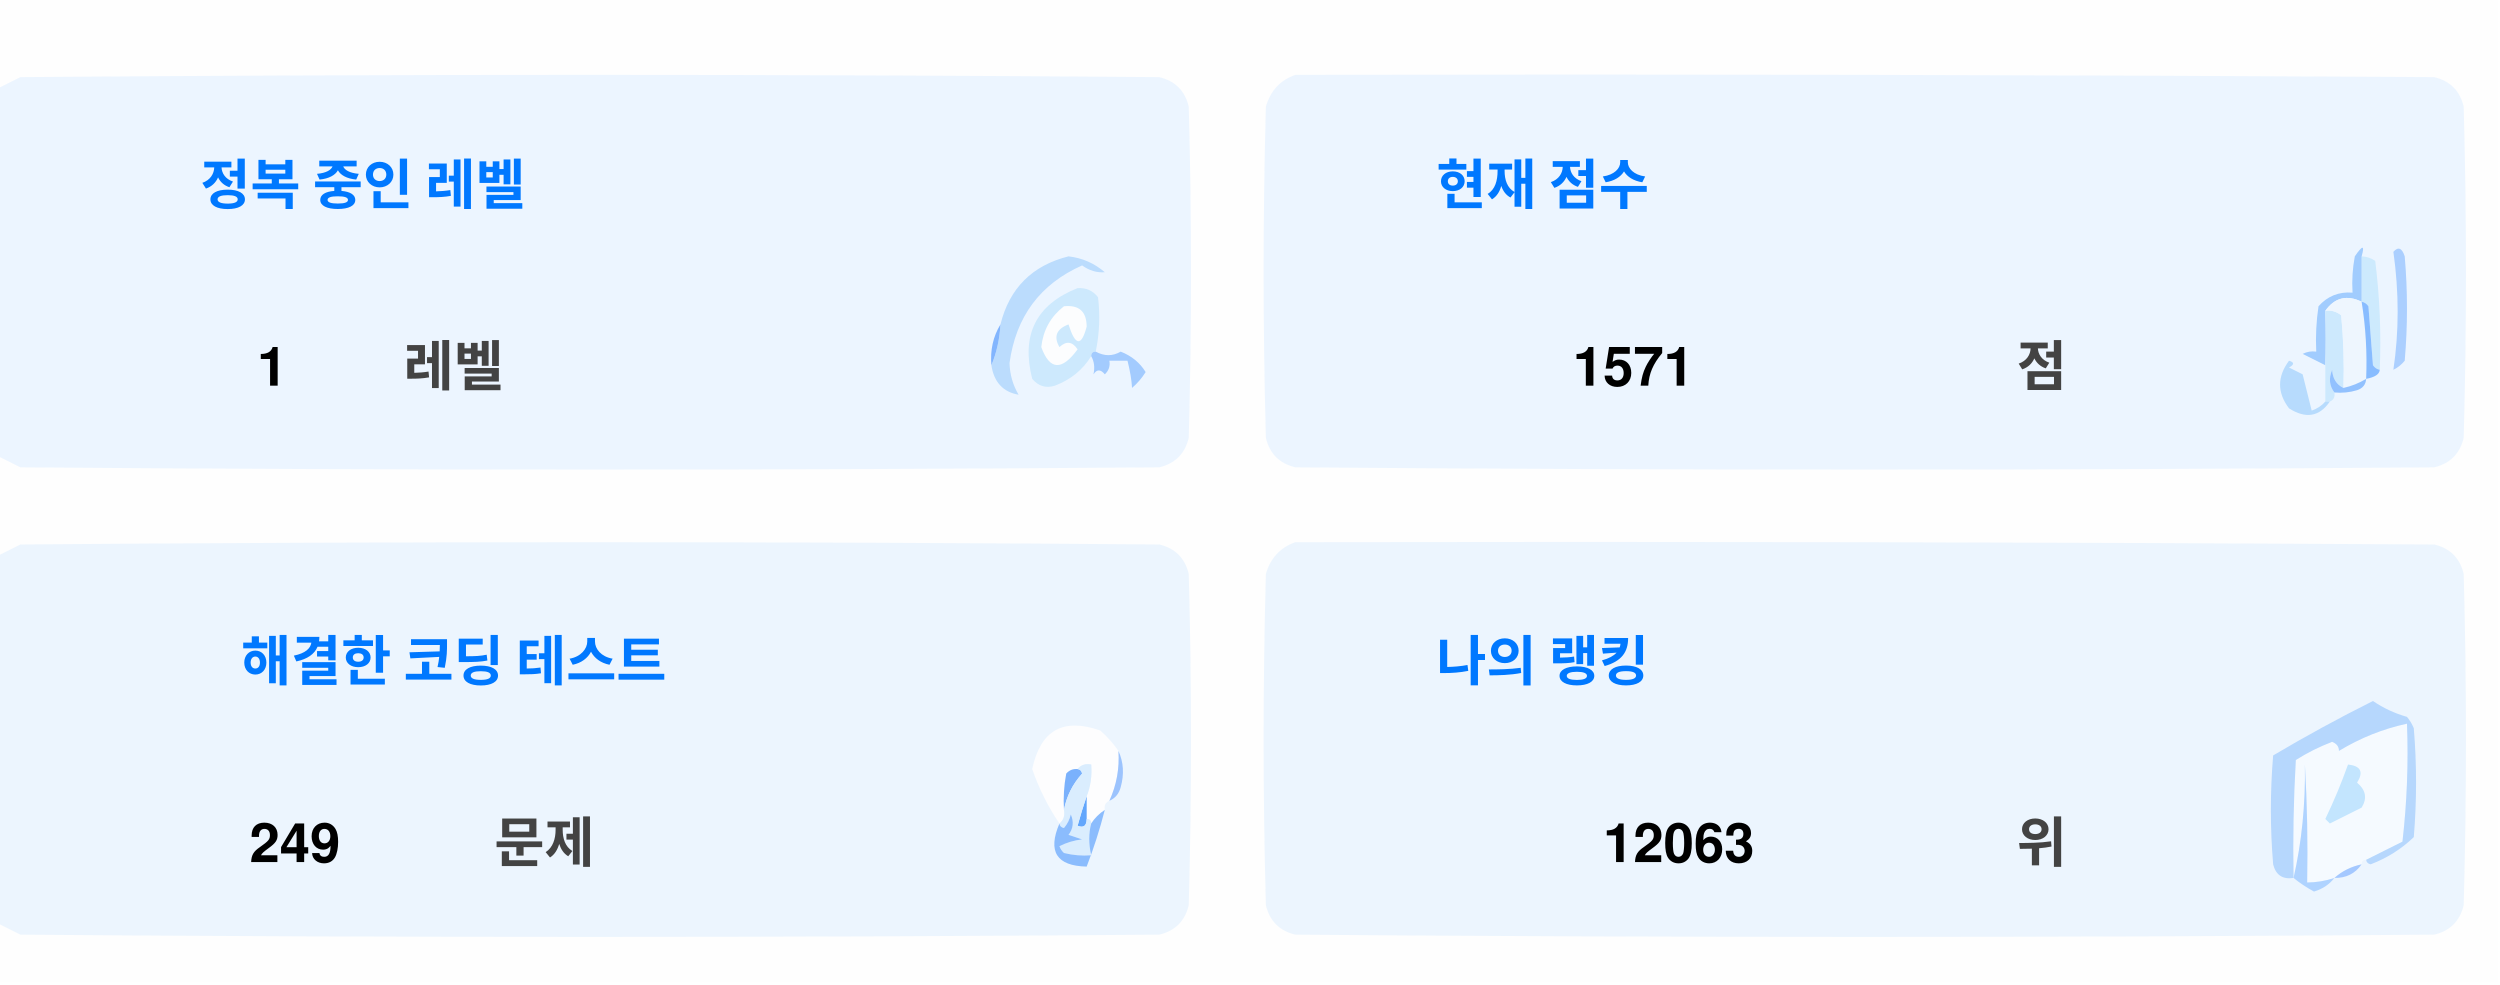
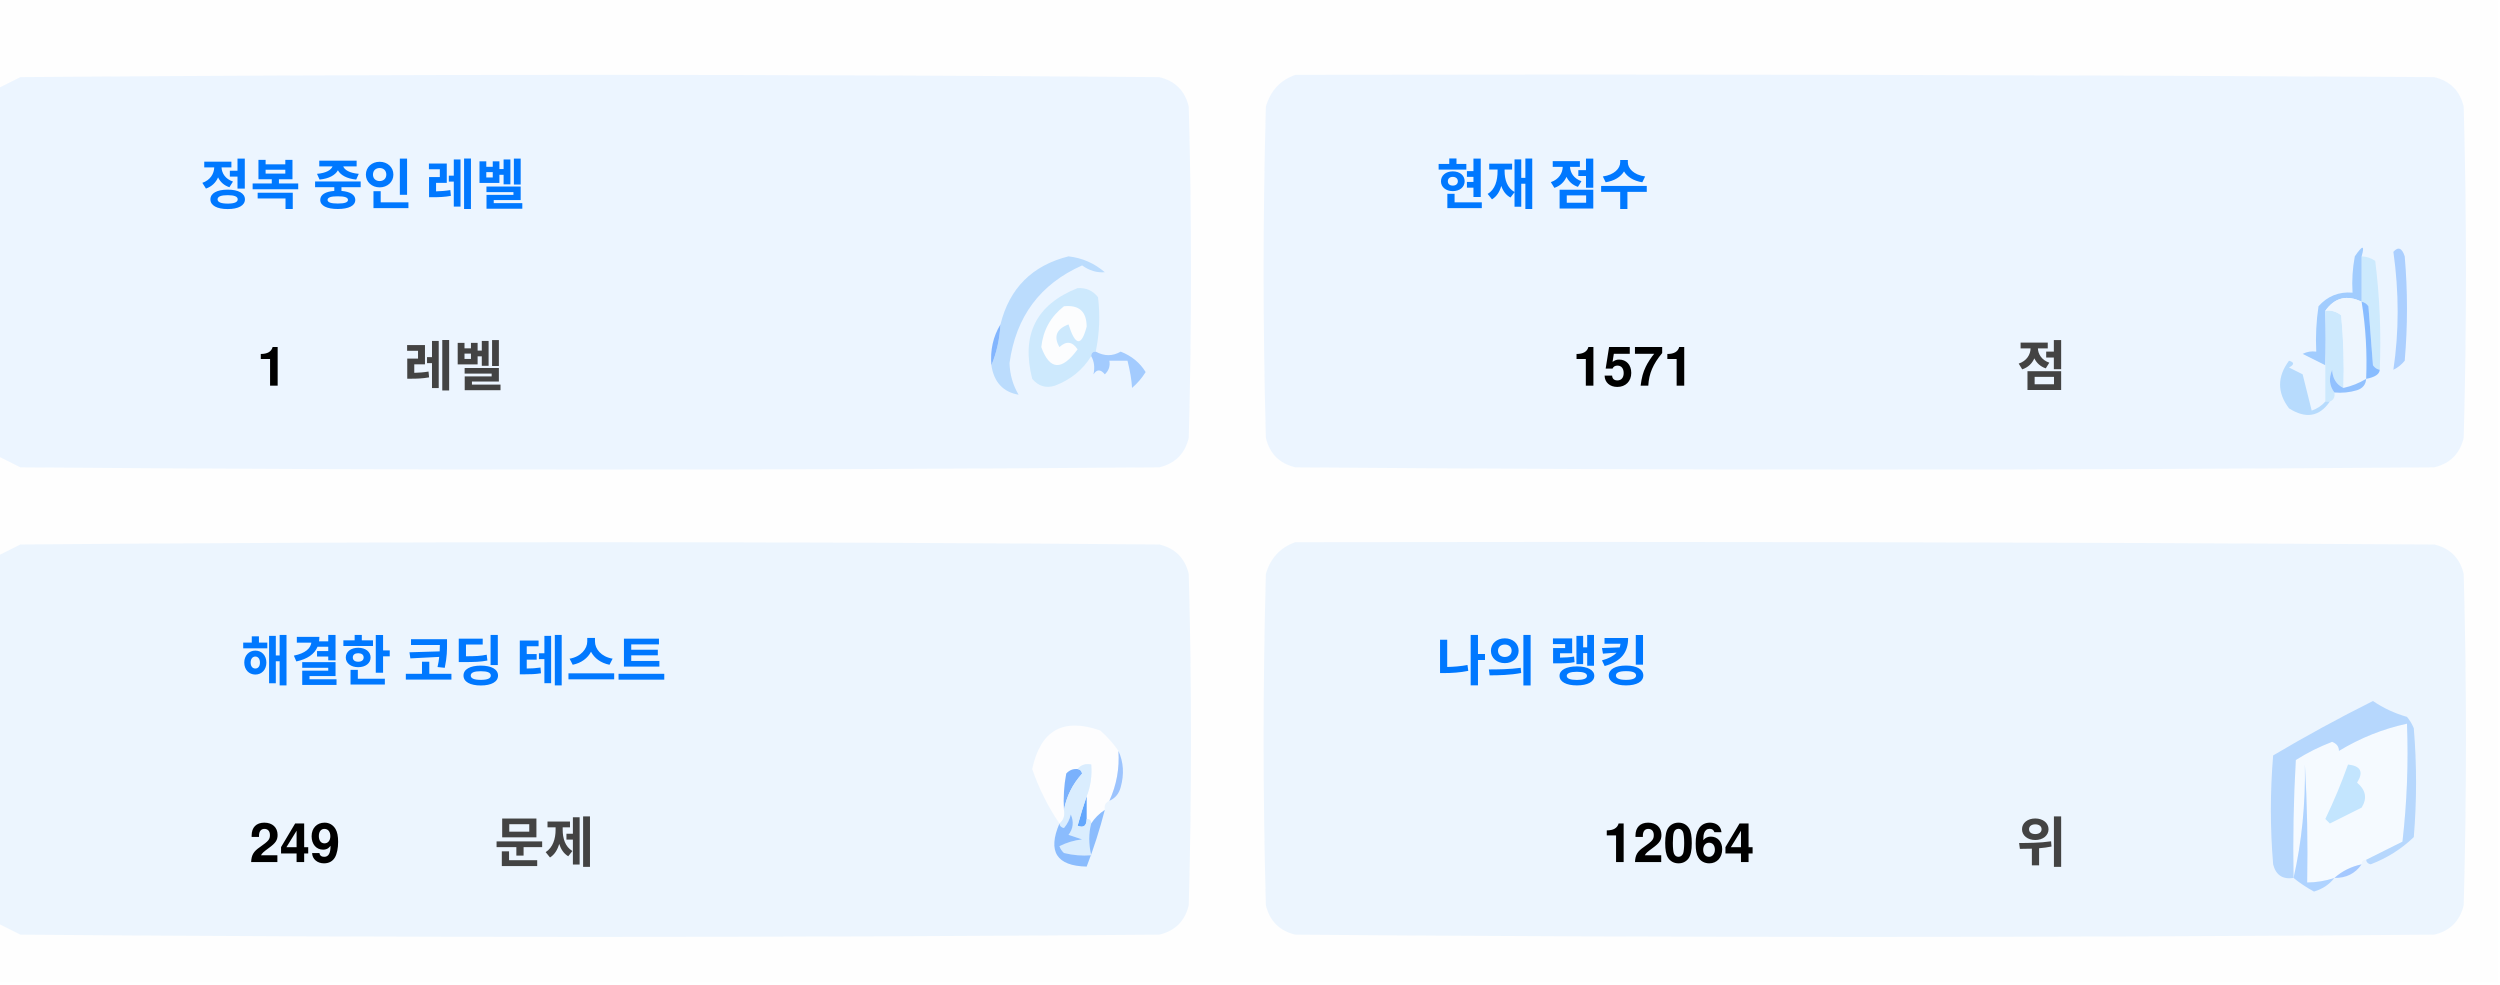
<svg xmlns="http://www.w3.org/2000/svg" version="1.1" width="551px" height="217px" style="shape-rendering:geometricPrecision; text-rendering:geometricPrecision; image-rendering:optimizeQuality; fill-rule:evenodd; clip-rule:evenodd">
  <style>.title {fill: #434343;font-size: 1rem;line-height: 1.5rem;font-weight: bold;font-family: -apple-system, BlinkMacSystemFont, Segoe UI, Helvetica, Arial, sans-serif, Apple Color Emoji, Segoe UI Emoji;}.desc {fill: #434343;font-size: 2.5rem;font-weight: bold;line-height: 1.5rem;font-family: -apple-system, BlinkMacSystemFont, Segoe UI, Helvetica, Arial, sans-serif, Apple Color Emoji, Segoe UI Emoji;}.desc-2 {fill: #434343;font-size: 1rem;font-weight: bold;line-height: 1.5rem;font-family: -apple-system, BlinkMacSystemFont, Segoe UI, Helvetica, Arial, sans-serif, Apple Color Emoji, Segoe UI Emoji;}.text, .desc {animation: twinkling 4s ease-in-out infinite;}@keyframes twinkling {40% { opacity: 1; }50% { opacity: 0.5; }60% { opacity: 1; }70% { opacity: 0.5; }80% { opacity: 1; }}</style>
  <g>
    <path style="opacity:1" fill="#fefefe" d="M -0.5,-0.5 C 183.167,-0.5 366.833,-0.5 550.5,-0.5C 550.5,71.833 550.5,144.167 550.5,216.5C 366.833,216.5 183.167,216.5 -0.5,216.5C -0.5,212.167 -0.5,207.833 -0.5,203.5C 1.14,204.32 2.807,205.153 4.5,206C 88.167,206.667 171.833,206.667 255.5,206C 259,205.167 261.167,203 262,199.5C 262.667,175.167 262.667,150.833 262,126.5C 261.167,123 259,120.833 255.5,120C 171.833,119.333 88.167,119.333 4.5,120C 2.807,120.847 1.14,121.68 -0.5,122.5C -0.5,115.167 -0.5,107.833 -0.5,100.5C 1.14,101.32 2.807,102.153 4.5,103C 88.167,103.667 171.833,103.667 255.5,103C 259,102.167 261.167,100 262,96.5C 262.667,72.167 262.667,47.833 262,23.5C 261.167,20 259,17.833 255.5,17C 171.833,16.333 88.167,16.333 4.5,17C 2.807,17.847 1.14,18.68 -0.5,19.5C -0.5,12.833 -0.5,6.167 -0.5,-0.5 Z" />
  </g>
  <g>
    <path style="opacity:1" fill="#ecf5ff" d="M -0.5,100.5 C -0.5,73.5 -0.5,46.5 -0.5,19.5C 1.14,18.68 2.807,17.847 4.5,17C 88.167,16.333 171.833,16.333 255.5,17C 259,17.833 261.167,20 262,23.5C 262.667,47.833 262.667,72.167 262,96.5C 261.167,100 259,102.167 255.5,103C 171.833,103.667 88.167,103.667 4.5,103C 2.807,102.153 1.14,101.32 -0.5,100.5 Z" />
  </g>
  <g>
    <path style="opacity:1" fill="#ecf5ff" d="M 285.5,16.5 C 369.167,16.333 452.834,16.5 536.5,17C 540,17.833 542.167,20 543,23.5C 543.667,47.833 543.667,72.167 543,96.5C 542.167,100 540,102.167 536.5,103C 452.833,103.667 369.167,103.667 285.5,103C 282,102.167 279.833,100 279,96.5C 278.333,72.167 278.333,47.833 279,23.5C 280.018,19.985 282.185,17.652 285.5,16.5 Z" />
  </g>
  <g>
    <path style="opacity:1" fill="#cdeafd" d="M 520.5,56.5 C 521.583,56.539 522.583,56.873 523.5,57.5C 524.498,65.472 524.831,73.472 524.5,81.5C 523.883,81.389 523.383,81.056 523,80.5C 522.667,76.167 522.333,71.833 522,67.5C 521.617,66.944 521.117,66.611 520.5,66.5C 520.5,63.167 520.5,59.833 520.5,56.5 Z" />
  </g>
  <g>
    <path style="opacity:1" fill="#abcfff" d="M 527.5,55.5 C 528.566,54.308 529.399,54.641 530,56.5C 530.667,64.167 530.667,71.833 530,79.5C 529.311,80.357 528.478,81.023 527.5,81.5C 528.758,73.08 528.758,64.414 527.5,55.5 Z" />
  </g>
  <g>
    <path style="opacity:1" fill="#bbdcfd" d="M 218.5,80.5 C 219.657,77.727 220.324,74.727 220.5,71.5C 222.49,63.51 227.49,58.51 235.5,56.5C 238.528,56.847 241.194,58.014 243.5,60C 241.744,60.141 240.078,59.641 238.5,58.5C 229.247,62.607 223.914,69.773 222.5,80C 222.565,82.526 223.232,84.859 224.5,87C 221.07,86.397 219.07,84.231 218.5,80.5 Z" />
  </g>
  <g>
    <path style="opacity:1" fill="#cde9fd" d="M 241.5,77.5 C 240.833,77.5 240.5,77.833 240.5,78.5C 238.628,81.529 235.961,83.695 232.5,85C 230.536,85.624 228.869,85.124 227.5,83.5C 225.021,73.791 228.354,67.124 237.5,63.5C 239.374,63.39 240.874,64.056 242,65.5C 242.497,69.524 242.331,73.524 241.5,77.5 Z" />
  </g>
  <g>
    <path style="opacity:1" fill="#fcfdfe" d="M 234.5,67.5 C 237.826,67.162 239.493,68.662 239.5,72C 238.334,76.434 237,76.267 235.5,71.5C 232.832,72.515 232.166,74.182 233.5,76.5C 235.017,75.089 236.351,75.256 237.5,77C 234.006,81.771 231.34,81.605 229.5,76.5C 229.904,72.771 231.571,69.771 234.5,67.5 Z" />
  </g>
  <g>
    <path style="opacity:1" fill="#a1ccfe" d="M 520.5,56.5 C 520.5,59.833 520.5,63.167 520.5,66.5C 517.238,64.922 514.572,65.589 512.5,68.5C 512.617,72.81 512.617,76.81 512.5,80.5C 510.86,79.68 509.193,78.847 507.5,78C 508.448,77.517 509.448,77.35 510.5,77.5C 510.335,74.15 510.502,70.817 511,67.5C 512.995,65.253 515.495,64.253 518.5,64.5C 518.336,61.813 518.503,59.146 519,56.5C 520.731,53.969 521.231,53.969 520.5,56.5 Z" />
  </g>
  <g>
    <path style="opacity:1" fill="#cde9fd" d="M 512.5,68.5 C 513.822,68.33 514.989,68.663 516,69.5C 516.499,74.823 516.666,80.156 516.5,85.5C 514.955,84.77 514.122,83.437 514,81.5C 513.22,83.387 513.387,85.054 514.5,86.5C 514.672,87.492 514.338,88.158 513.5,88.5C 513.167,88.5 512.833,88.5 512.5,88.5C 512.5,85.833 512.5,83.167 512.5,80.5C 512.617,76.81 512.617,72.81 512.5,68.5 Z" />
  </g>
  <g>
    <path style="opacity:1" fill="#eef6fe" d="M 520.5,66.5 C 521.407,72.106 521.74,77.773 521.5,83.5C 519.95,84.441 518.284,85.108 516.5,85.5C 516.666,80.156 516.499,74.823 516,69.5C 514.989,68.663 513.822,68.33 512.5,68.5C 514.572,65.589 517.238,64.922 520.5,66.5 Z" />
  </g>
  <g>
    <path style="opacity:1" fill="#88bcff" d="M 520.5,66.5 C 521.117,66.611 521.617,66.944 522,67.5C 522.333,71.833 522.667,76.167 523,80.5C 523.383,81.056 523.883,81.389 524.5,81.5C 524.445,82.469 523.445,83.136 521.5,83.5C 521.74,77.773 521.407,72.106 520.5,66.5 Z" />
  </g>
  <g>
    <path style="opacity:1" fill="#82b5fe" d="M 220.5,71.5 C 220.324,74.727 219.657,77.727 218.5,80.5C 218.215,77.171 218.882,74.171 220.5,71.5 Z" />
  </g>
  <g>
    <path style="opacity:1" fill="#a3cbfe" d="M 240.5,78.5 C 240.5,77.833 240.833,77.5 241.5,77.5C 243.391,78.536 245.224,78.536 247,77.5C 249.391,78.429 251.225,79.929 252.5,82C 251.681,83.319 250.681,84.486 249.5,85.5C 249.409,83.777 249.075,81.777 248.5,79.5C 247.167,79.5 245.833,79.5 244.5,79.5C 244.719,80.675 244.386,81.675 243.5,82.5C 242.575,81.359 241.741,81.359 241,82.5C 241.331,80.981 241.164,79.648 240.5,78.5 Z" />
  </g>
  <g>
    <path style="opacity:1" fill="#b7dbfd" d="M 512.5,88.5 C 512.833,88.5 513.167,88.5 513.5,88.5C 511.199,91.857 508.199,92.357 504.5,90C 501.872,86.535 501.872,83.035 504.5,79.5C 505.696,79.846 505.696,80.346 504.5,81C 505.5,81.5 506.5,82 507.5,82.5C 508.167,85.167 508.833,87.833 509.5,90.5C 510.739,90.058 511.739,89.391 512.5,88.5 Z" />
  </g>
  <g>
    <path style="opacity:1" fill="#92c1fe" d="M 516.5,85.5 C 518.284,85.108 519.95,84.441 521.5,83.5C 521.423,84.75 520.756,85.583 519.5,86C 517.866,86.493 516.199,86.66 514.5,86.5C 513.387,85.054 513.22,83.387 514,81.5C 514.122,83.437 514.955,84.77 516.5,85.5 Z" />
  </g>
  <g>
    <path style="opacity:1" fill="#ecf5fe" d="M -0.5,203.5 C -0.5,176.5 -0.5,149.5 -0.5,122.5C 1.14,121.68 2.807,120.847 4.5,120C 88.167,119.333 171.833,119.333 255.5,120C 259,120.833 261.167,123 262,126.5C 262.667,150.833 262.667,175.167 262,199.5C 261.167,203 259,205.167 255.5,206C 171.833,206.667 88.167,206.667 4.5,206C 2.807,205.153 1.14,204.32 -0.5,203.5 Z" />
  </g>
  <g>
    <path style="opacity:1" fill="#ecf5fe" d="M 285.5,119.5 C 369.167,119.333 452.834,119.5 536.5,120C 540,120.833 542.167,123 543,126.5C 543.667,150.833 543.667,175.167 543,199.5C 542.167,203 540,205.167 536.5,206C 452.833,206.667 369.167,206.667 285.5,206C 282,205.167 279.833,203 279,199.5C 278.333,175.167 278.333,150.833 279,126.5C 280.018,122.985 282.185,120.652 285.5,119.5 Z" />
  </g>
  <g>
    <path style="opacity:1" fill="#fdfdfe" d="M 246.5,165.5 C 246.758,169.367 246.092,173.034 244.5,176.5C 243.662,176.842 243.328,177.508 243.5,178.5C 242.272,179.306 241.272,180.306 240.5,181.5C 240.5,180.833 240.167,180.5 239.5,180.5C 239.5,178.833 239.5,177.167 239.5,175.5C 240.369,173.283 240.702,170.95 240.5,168.5C 239.209,168.263 238.209,168.596 237.5,169.5C 236.504,169.414 235.671,169.748 235,170.5C 234.503,173.146 234.336,175.813 234.5,178.5C 234.737,179.791 234.404,180.791 233.5,181.5C 230.986,177.806 228.986,173.806 227.5,169.5C 229.309,160.957 234.309,158.124 242.5,161C 244.07,162.397 245.404,163.897 246.5,165.5 Z" />
  </g>
  <g>
    <path style="opacity:1" fill="#f5faff" d="M 521.5,189.5 C 520.833,189.5 520.5,189.833 520.5,190.5C 518.181,190.992 516.181,191.992 514.5,193.5C 512.565,194.15 510.565,194.483 508.5,194.5C 508.666,185.827 508.5,177.16 508,168.5C 508.141,177.227 507.308,185.56 505.5,193.5C 505.334,184.827 505.5,176.16 506,167.5C 508.527,165.903 511.194,164.57 514,163.5C 515.011,163.892 515.511,164.559 515.5,165.5C 520.21,162.641 525.21,160.641 530.5,159.5C 530.831,168.192 530.498,176.859 529.5,185.5C 526.807,186.847 524.14,188.18 521.5,189.5 Z" />
  </g>
  <g>
    <path style="opacity:1" fill="#b6d7fd" d="M 521.5,189.5 C 524.14,188.18 526.807,186.847 529.5,185.5C 530.498,176.859 530.831,168.192 530.5,159.5C 525.21,160.641 520.21,162.641 515.5,165.5C 515.511,164.559 515.011,163.892 514,163.5C 511.194,164.57 508.527,165.903 506,167.5C 505.5,176.16 505.334,184.827 505.5,193.5C 503.089,193.863 501.589,192.863 501,190.5C 500.333,182.5 500.333,174.5 501,166.5C 508.173,162.246 515.507,158.246 523,154.5C 525.304,156.068 527.804,157.235 530.5,158C 531.126,158.75 531.626,159.584 532,160.5C 532.667,168.5 532.667,176.5 532,184.5C 529.292,187.111 526.125,189.111 522.5,190.5C 521.893,190.376 521.56,190.043 521.5,189.5 Z" />
  </g>
  <g>
    <path style="opacity:1" fill="#c3e5fe" d="M 517.5,168.5 C 520.317,168.801 520.984,170.134 519.5,172.5C 521.439,174.122 521.772,175.956 520.5,178C 518.167,179.167 515.833,180.333 513.5,181.5C 513.167,181.167 512.833,180.833 512.5,180.5C 514.414,176.515 516.081,172.515 517.5,168.5 Z" />
  </g>
  <g>
    <path style="opacity:1" fill="#7ab1fc" d="M 237.5,169.5 C 238.043,169.56 238.376,169.893 238.5,170.5C 236.395,172.836 235.062,175.503 234.5,178.5C 234.336,175.813 234.503,173.146 235,170.5C 235.671,169.748 236.504,169.414 237.5,169.5 Z" />
  </g>
  <g>
    <path style="opacity:1" fill="#afd3ff" d="M 514.5,193.5 C 513.378,194.947 511.878,195.947 510,196.5C 508.348,195.601 506.848,194.601 505.5,193.5C 507.308,185.56 508.141,177.227 508,168.5C 508.5,177.16 508.666,185.827 508.5,194.5C 510.565,194.483 512.565,194.15 514.5,193.5 Z" />
  </g>
  <g>
    <path style="opacity:1" fill="#9cc3fd" d="M 246.5,165.5 C 247.634,167.966 247.801,170.633 247,173.5C 246.623,174.942 245.79,175.942 244.5,176.5C 246.092,173.034 246.758,169.367 246.5,165.5 Z" />
  </g>
  <g>
    <path style="opacity:1" fill="#62a6fc" d="M 239.5,175.5 C 239.5,177.167 239.5,178.833 239.5,180.5C 239.483,182.028 238.816,182.528 237.5,182C 238.117,179.723 238.784,177.556 239.5,175.5 Z" />
  </g>
  <g>
    <path style="opacity:1" fill="#daedfe" d="M 237.5,169.5 C 238.209,168.596 239.209,168.263 240.5,168.5C 240.702,170.95 240.369,173.283 239.5,175.5C 238.784,177.556 238.117,179.723 237.5,182C 238.816,182.528 239.483,182.028 239.5,180.5C 240.167,180.5 240.5,180.833 240.5,181.5C 239.918,183.669 239.918,186.002 240.5,188.5C 238.473,188.662 236.473,188.495 234.5,188C 234.043,187.586 233.709,187.086 233.5,186.5C 235.078,185.702 236.744,185.202 238.5,185C 237.5,184.667 236.5,184.333 235.5,184C 236.554,182.612 236.72,181.112 236,179.5C 235.751,180.624 235.251,181.624 234.5,182.5C 233.893,182.376 233.56,182.043 233.5,181.5C 234.404,180.791 234.737,179.791 234.5,178.5C 235.062,175.503 236.395,172.836 238.5,170.5C 238.376,169.893 238.043,169.56 237.5,169.5 Z" />
  </g>
  <g>
    <path style="opacity:1" fill="#8bbcfd" d="M 243.5,178.5 C 242.395,182.803 241.062,186.969 239.5,191C 232.857,190.847 230.857,187.68 233.5,181.5C 233.56,182.043 233.893,182.376 234.5,182.5C 235.251,181.624 235.751,180.624 236,179.5C 236.72,181.112 236.554,182.612 235.5,184C 236.5,184.333 237.5,184.667 238.5,185C 236.744,185.202 235.078,185.702 233.5,186.5C 233.709,187.086 234.043,187.586 234.5,188C 236.473,188.495 238.473,188.662 240.5,188.5C 239.918,186.002 239.918,183.669 240.5,181.5C 241.272,180.306 242.272,179.306 243.5,178.5 Z" />
  </g>
  <g>
    <path style="opacity:1" fill="#a4c8ff" d="M 520.5,190.5 C 519.089,192.539 517.089,193.539 514.5,193.5C 516.181,191.992 518.181,190.992 520.5,190.5 Z" />
  </g>
  <text text-anchor="middle" x="80" y="45" class="title" style="fill:#0078ff;" stroke="#none" stroke-width="1">정복 중인 레벨</text>
  <text text-anchor="middle" x="60" y="85" class="desc" style="fill:#000000;" stroke="#none" stroke-width="1">1</text>
  <text text-anchor="middle" x="100" y="85" class="desc-2" style="fill:#434343;" stroke="#none" stroke-width="1">레벨</text>
  <text text-anchor="middle" x="340" y="45" class="title" style="fill:#0078ff;" stroke="#none" stroke-width="1">현재 점수</text>
  <text text-anchor="middle" x="360" y="85" class="desc" style="fill:#000000;" stroke="#none" stroke-width="1">1571</text>
  <text text-anchor="middle" x="450" y="85" class="desc-2" style="fill:#434343;" stroke="#none" stroke-width="1">점</text>
  <text text-anchor="middle" x="100" y="150" class="title" style="fill:#0078ff;" stroke="#none" stroke-width="1">해결한 코딩 테스트</text>
  <text text-anchor="middle" x="65" y="190" class="desc" style="fill:#000000;" stroke="#none" stroke-width="1">249</text>
  <text text-anchor="middle" x="120" y="190" class="desc-2" style="fill:#434343;" stroke="#none" stroke-width="1">문제</text>
  <text text-anchor="middle" x="340" y="150" class="title" style="fill:#0078ff;" stroke="#none" stroke-width="1">나의 랭킹</text>
-   <text text-anchor="middle" x="370" y="190" class="desc" style="fill:#000000;" stroke="#none" stroke-width="1">12063</text>
+   <text text-anchor="middle" x="370" y="190" class="desc" style="fill:#000000;" stroke="#none" stroke-width="1">12064</text>
  <text text-anchor="middle" x="450" y="190" class="desc-2" style="fill:#434343;" stroke="#none" stroke-width="1">위</text>
</svg>
